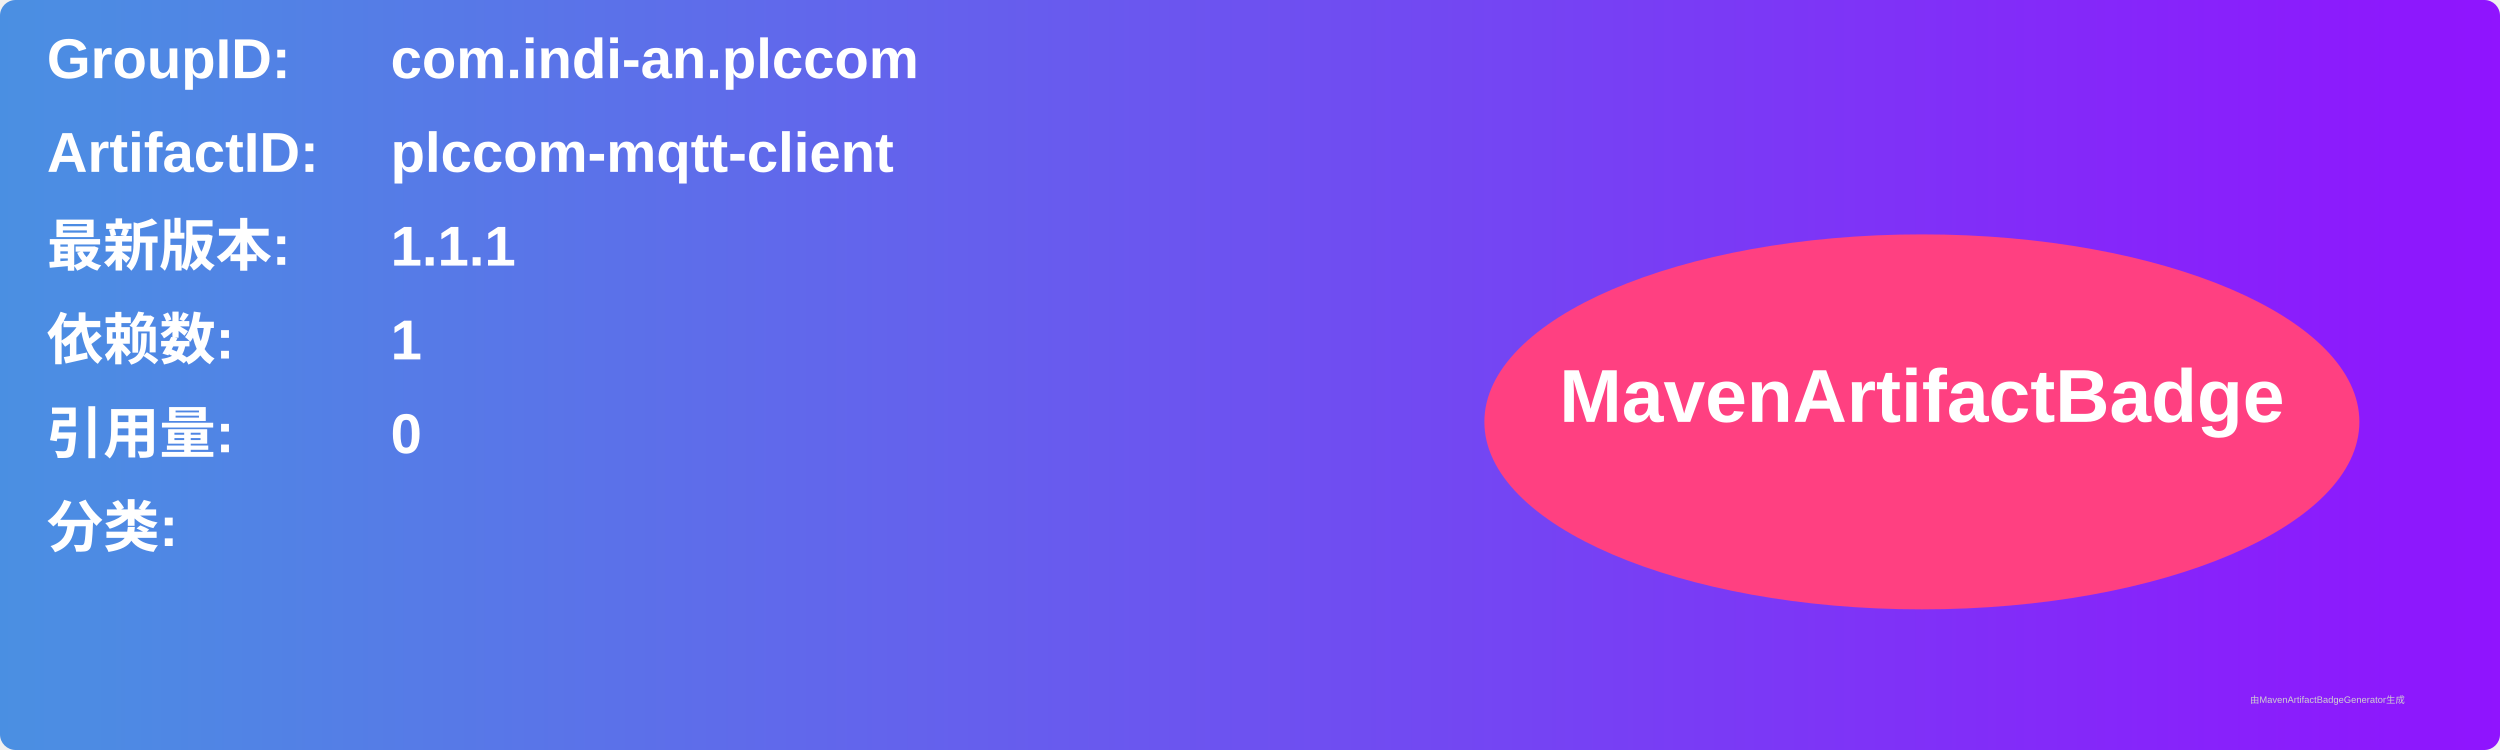
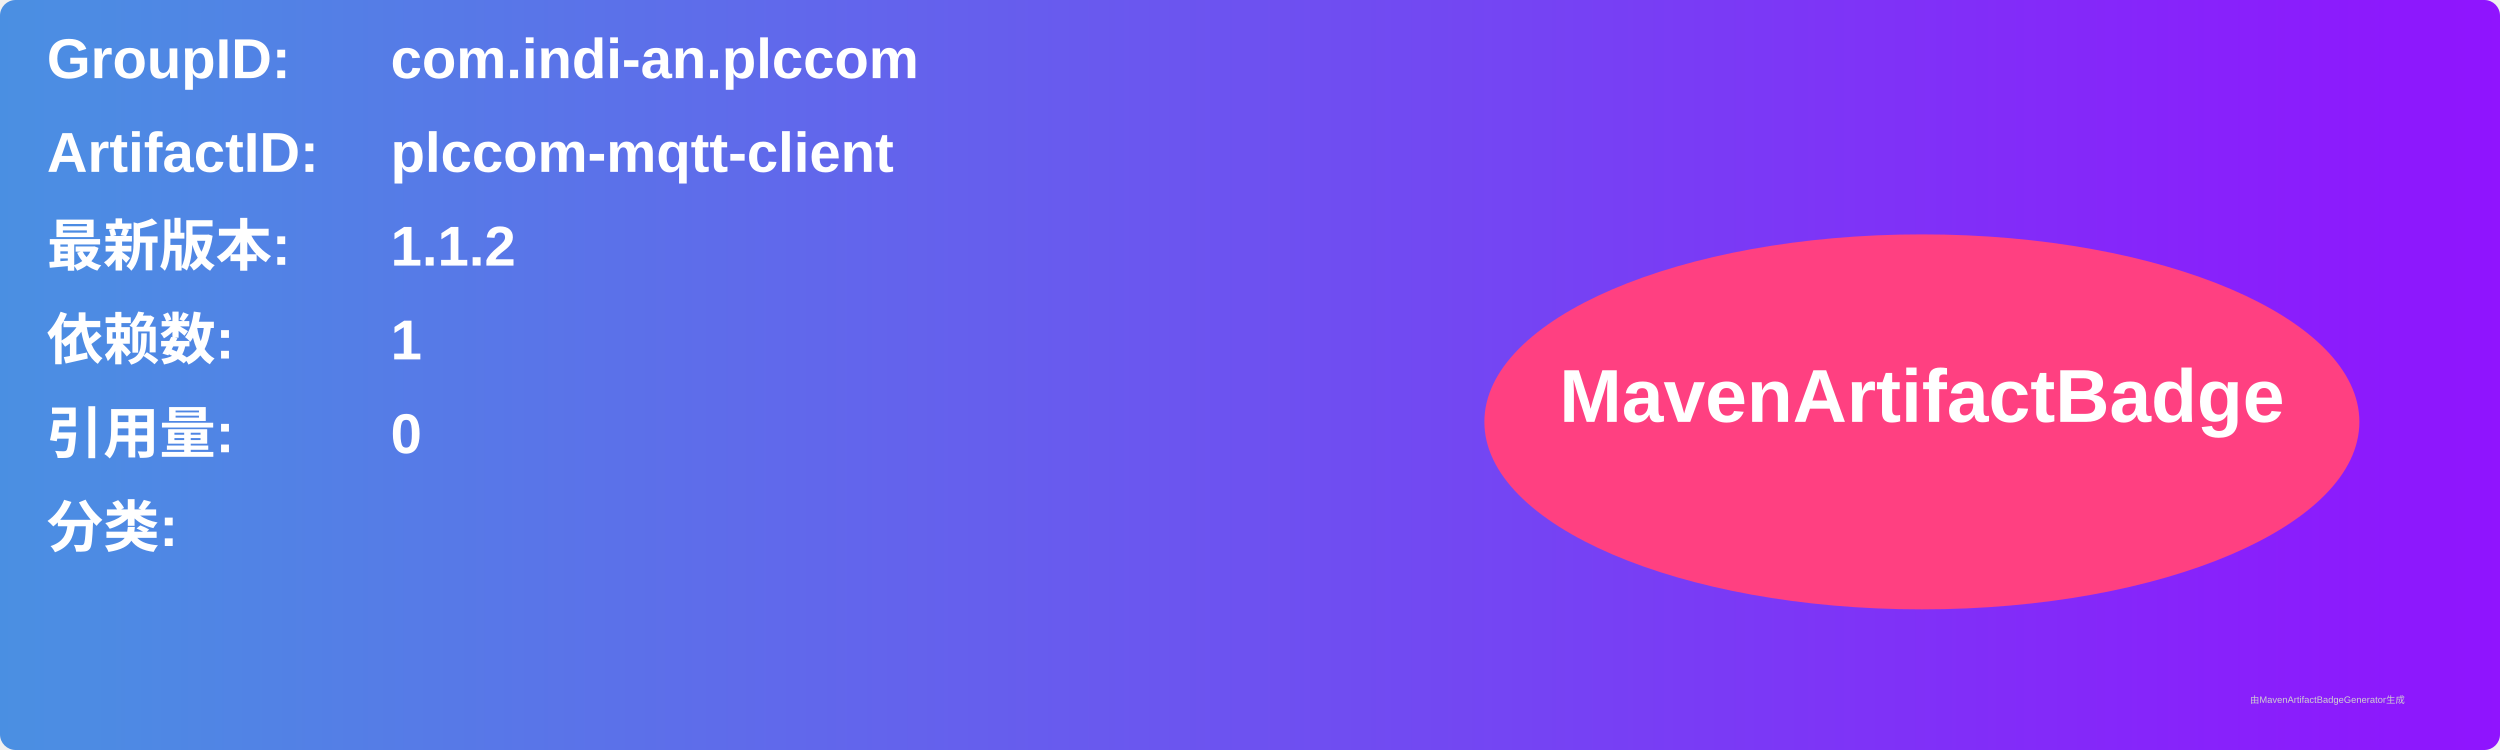
<svg xmlns="http://www.w3.org/2000/svg" width="800" height="240" viewBox="0 0 800 240">
  <linearGradient id="grad" x1="0%" y1="0%" x2="100%" y2="0%">
    <stop offset="0%" stop-color="#4a90e2" />
    <stop offset="100%" stop-color="#9013fe" />
  </linearGradient>
  <rect width="100%" height="100%" rx="5" ry="5" fill="url(#grad)" />
  <g transform="translate(15, 15)">
    <text x="0" y="10" font-family="Arial" font-size="18" fill="white" font-weight="bold" width="260">GroupID:</text>
    <text x="110" y="10" font-family="Arial" font-size="18" fill="white" font-weight="bold" width="460">com.indi-an.plccom</text>
    <text x="0" y="40" font-family="Arial" font-size="18" fill="white" font-weight="bold" width="260">ArtifactID:</text>
    <text x="110" y="40" font-family="Arial" font-size="18" fill="white" font-weight="bold" width="460">plccom-mqtt-client</text>
    <text x="0" y="70" font-family="Arial" font-size="18" fill="white" font-weight="bold">最新版本:</text>
    <text x="110" y="70" font-family="Arial" font-size="18" fill="white" font-weight="bold">
-       <tspan font-weight="bold">1.1.1</tspan>
+       <tspan font-weight="bold">1.1.2</tspan>
    </text>
    <text x="0" y="100" font-family="Arial" font-size="18" fill="white" font-weight="bold">依赖数: </text>
    <text x="110" y="100" font-family="Arial" font-size="18" fill="white">
      <tspan font-weight="bold">1</tspan>
    </text>
    <text x="0" y="130" font-family="Arial" font-size="18" fill="white" font-weight="bold">引用量: </text>
    <text x="110" y="130" font-family="Arial" font-size="18" fill="white">
      <tspan font-weight="bold">0</tspan>
    </text>
    <text x="0" y="160" font-family="Arial" font-size="18" fill="white" font-weight="bold">分类:</text>
    <text x="10" y="190" font-family="Arial" font-size="10" fill="white">
      <tspan font-weight="bold" />
    </text>
    <ellipse cx="600" cy="120" rx="140" ry="60" fill="#ff4081" />
    <text x="600" y="120" text-anchor="middle" font-family="Arial" font-size="24" fill="white" font-weight="bold">MavenArtifactBadge</text>
  </g>
  <text x="720" y="225" font-family="Arial" font-size="3" fill="#d0d0d0">由MavenArtifactBadgeGenerator生成</text>
</svg>
